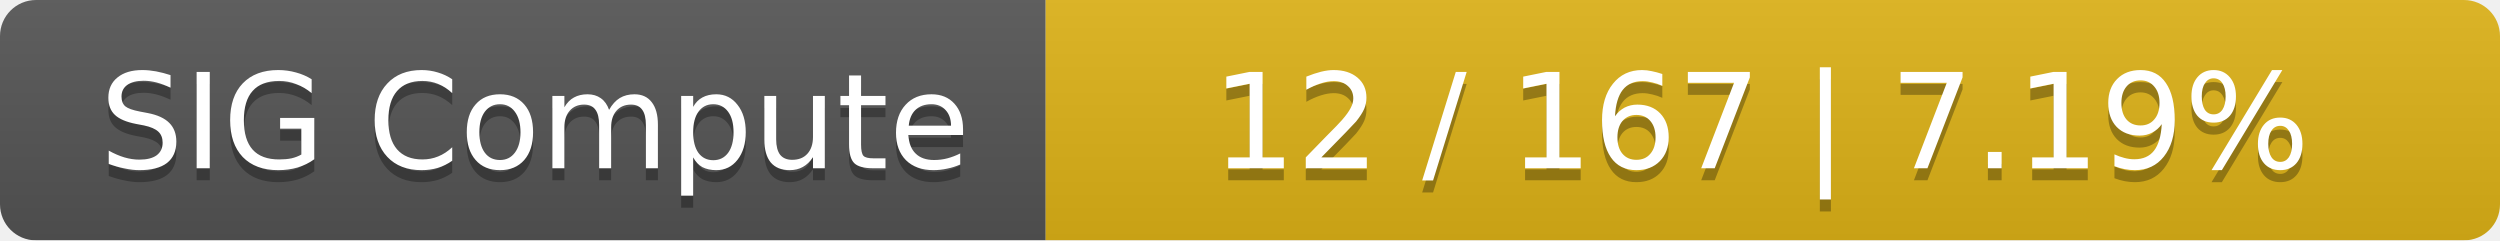
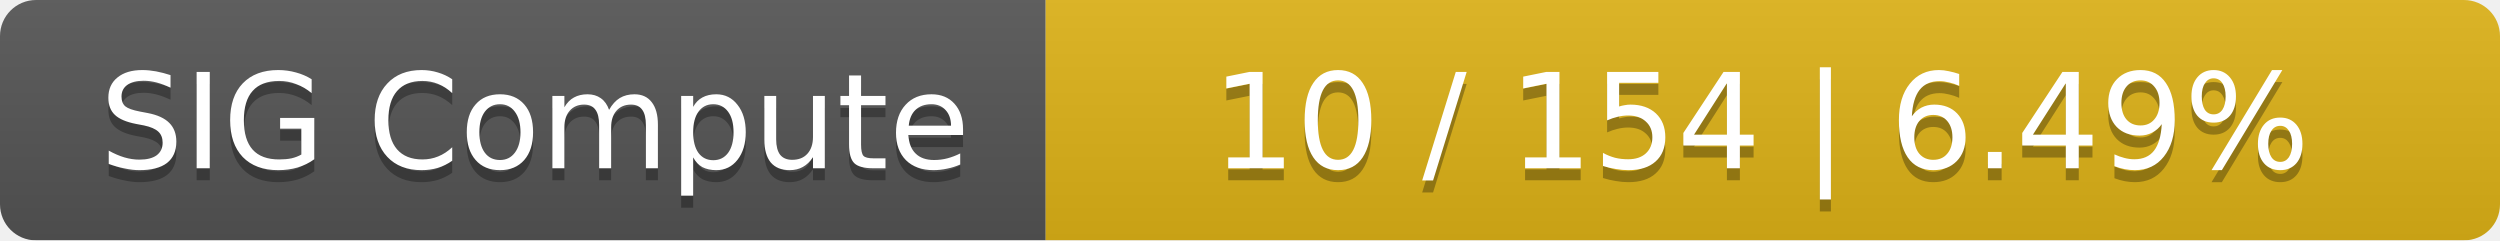
<svg xmlns="http://www.w3.org/2000/svg" width="208" height="20">
  <linearGradient id="smooth" x2="0" y2="100%">
    <stop offset="0" stop-color="#bbb" stop-opacity=".1" />
    <stop offset="1" stop-opacity=".1" />
  </linearGradient>
  <mask id="round">
    <rect width="208" height="20" rx="3" fill="#fff" />
  </mask>
  <g mask="url(#round)">
    <rect width="87" height="20" fill="#555" />
    <rect x="87" width="121" height="20" fill="#dfb317" />
    <rect width="208" height="20" fill="url(#smooth)" />
  </g>
  <g fill="#fff" text-anchor="middle" font-family="DejaVu Sans,Verdana,Geneva,sans-serif" font-size="11">
    <text x="44.5" y="15" fill="#010101" fill-opacity=".3">SIG Compute</text>
    <text x="44.5" y="14">SIG Compute</text>
-     <text x="146.5" y="15" fill="#010101" fill-opacity=".3">12 / 167    |    7.19%</text>
-     <text x="146.5" y="14">12 / 167    |    7.19%</text>
+     <text x="146.5" y="15" fill="#010101" fill-opacity=".3">10 / 154    |    6.49%</text>
+     <text x="146.5" y="14">10 / 154    |    6.49%</text>
  </g>
</svg>
